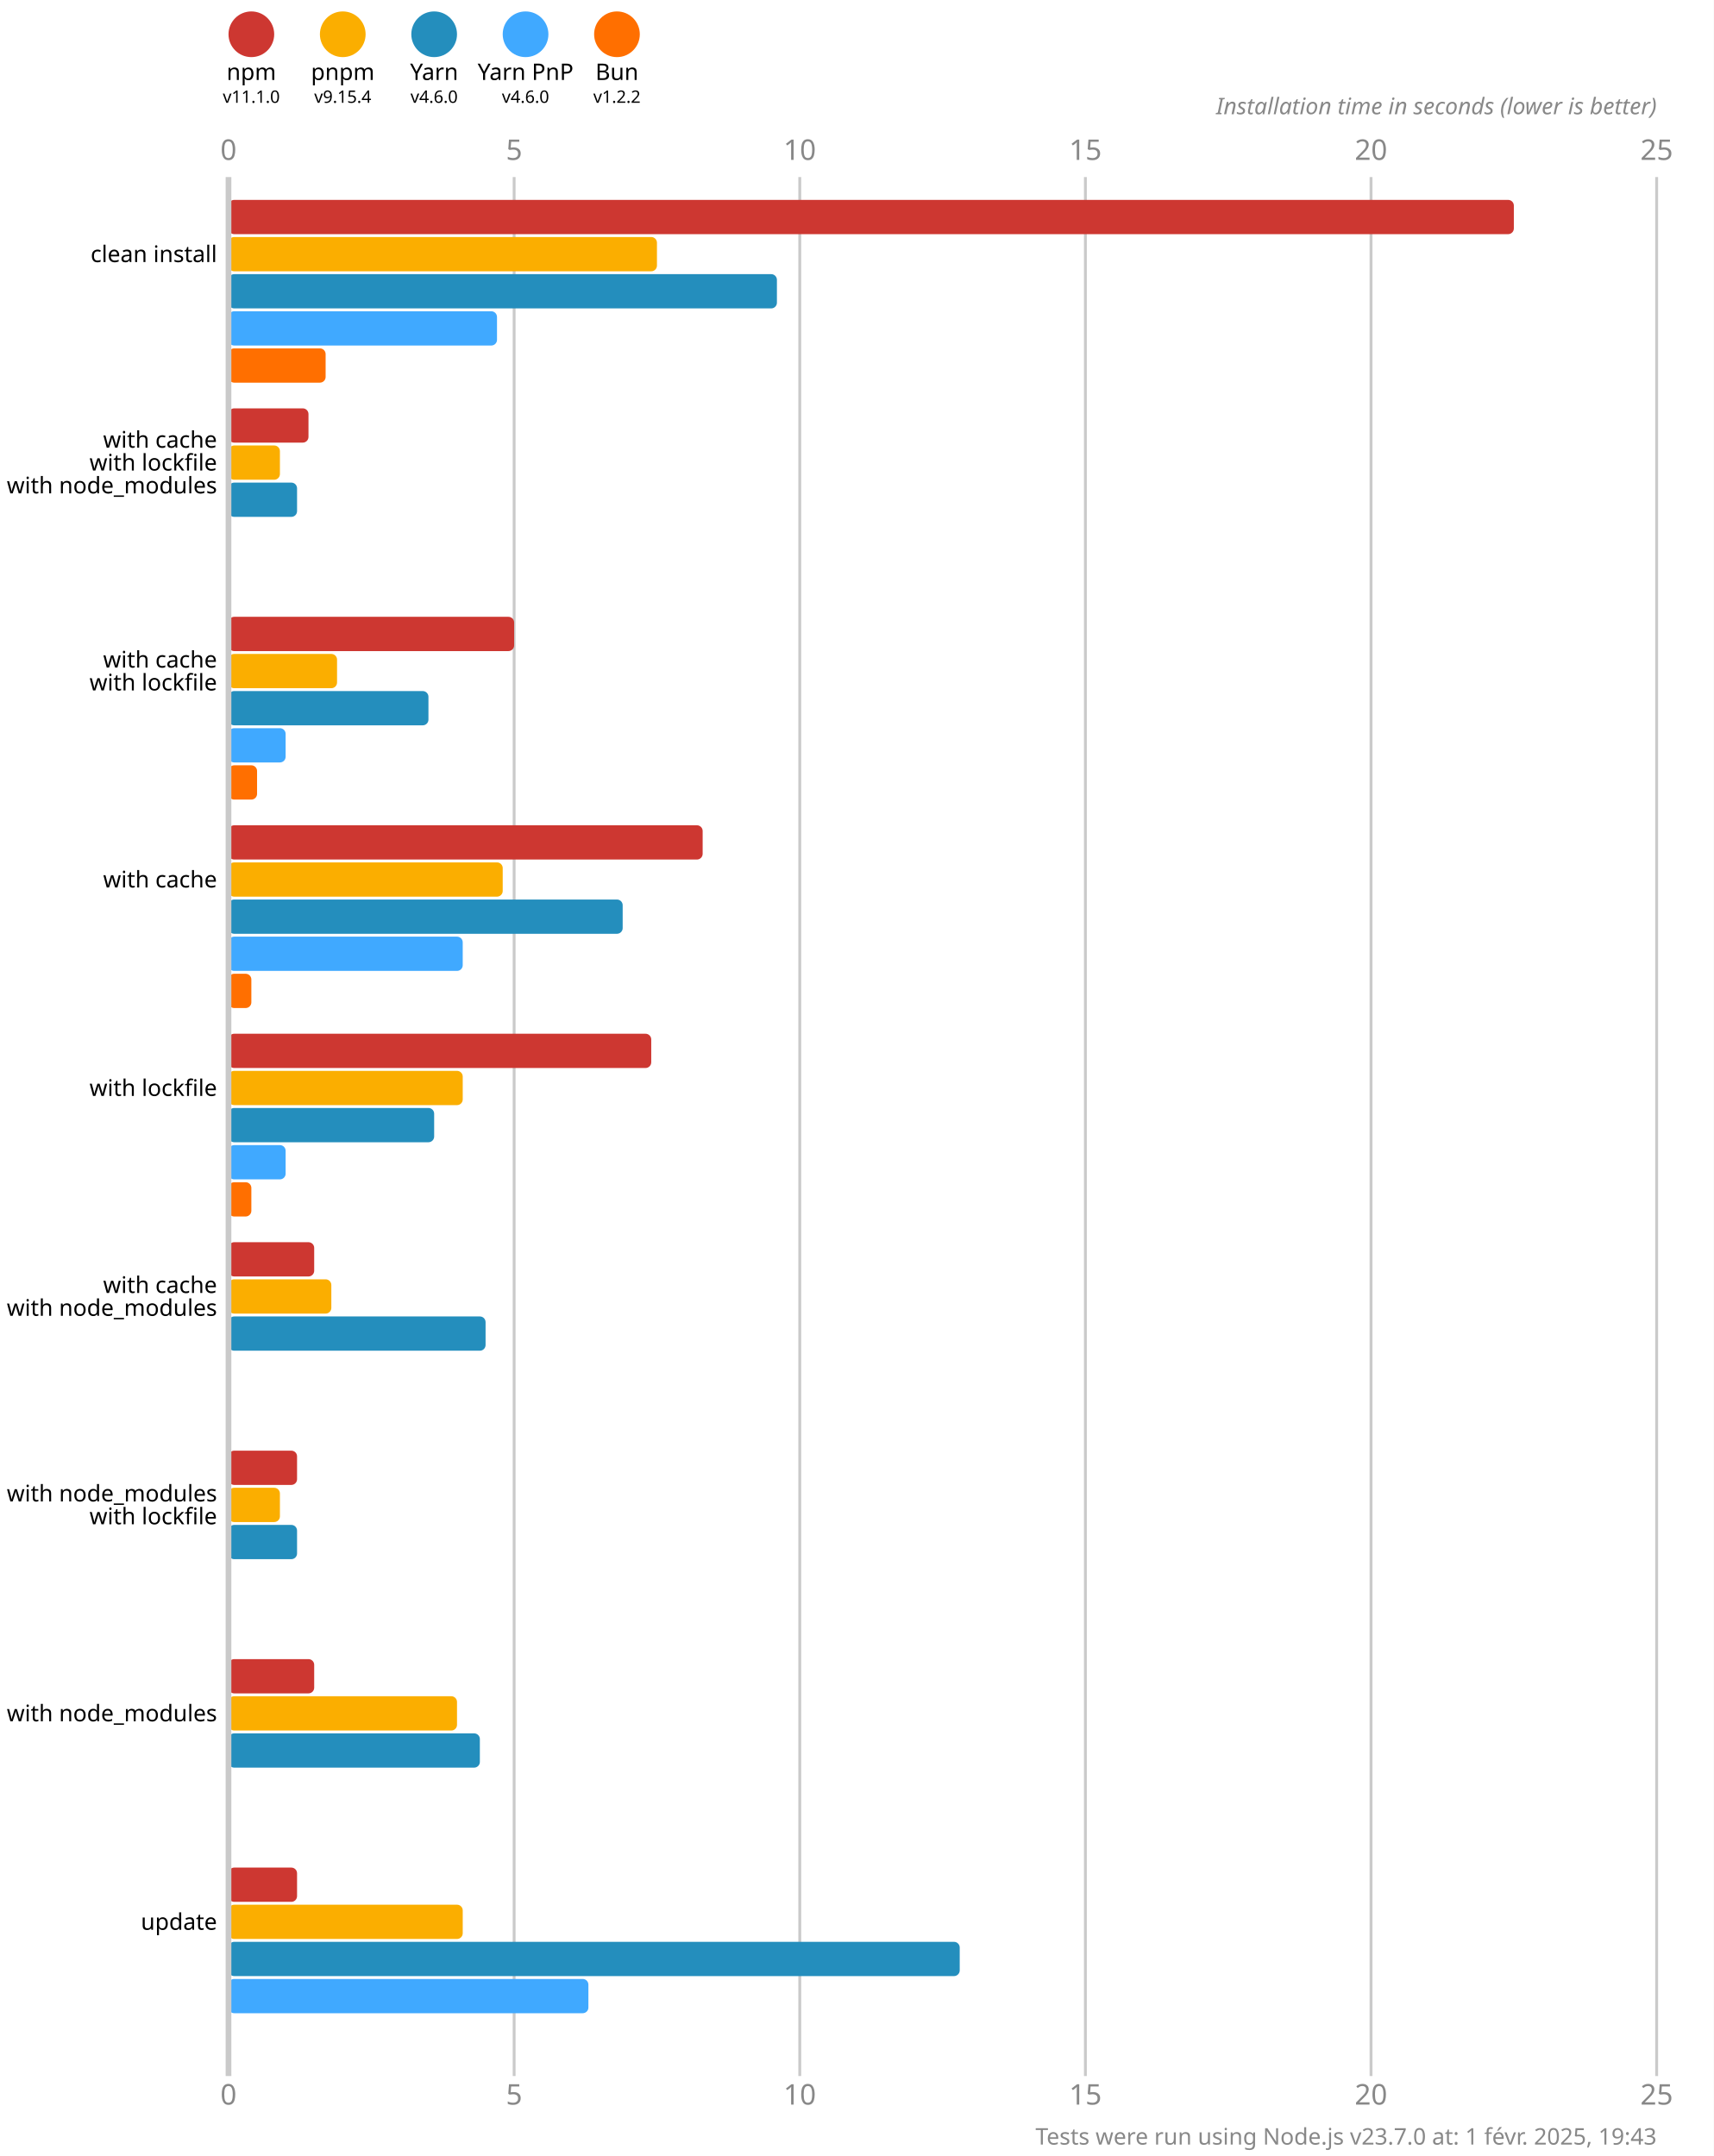
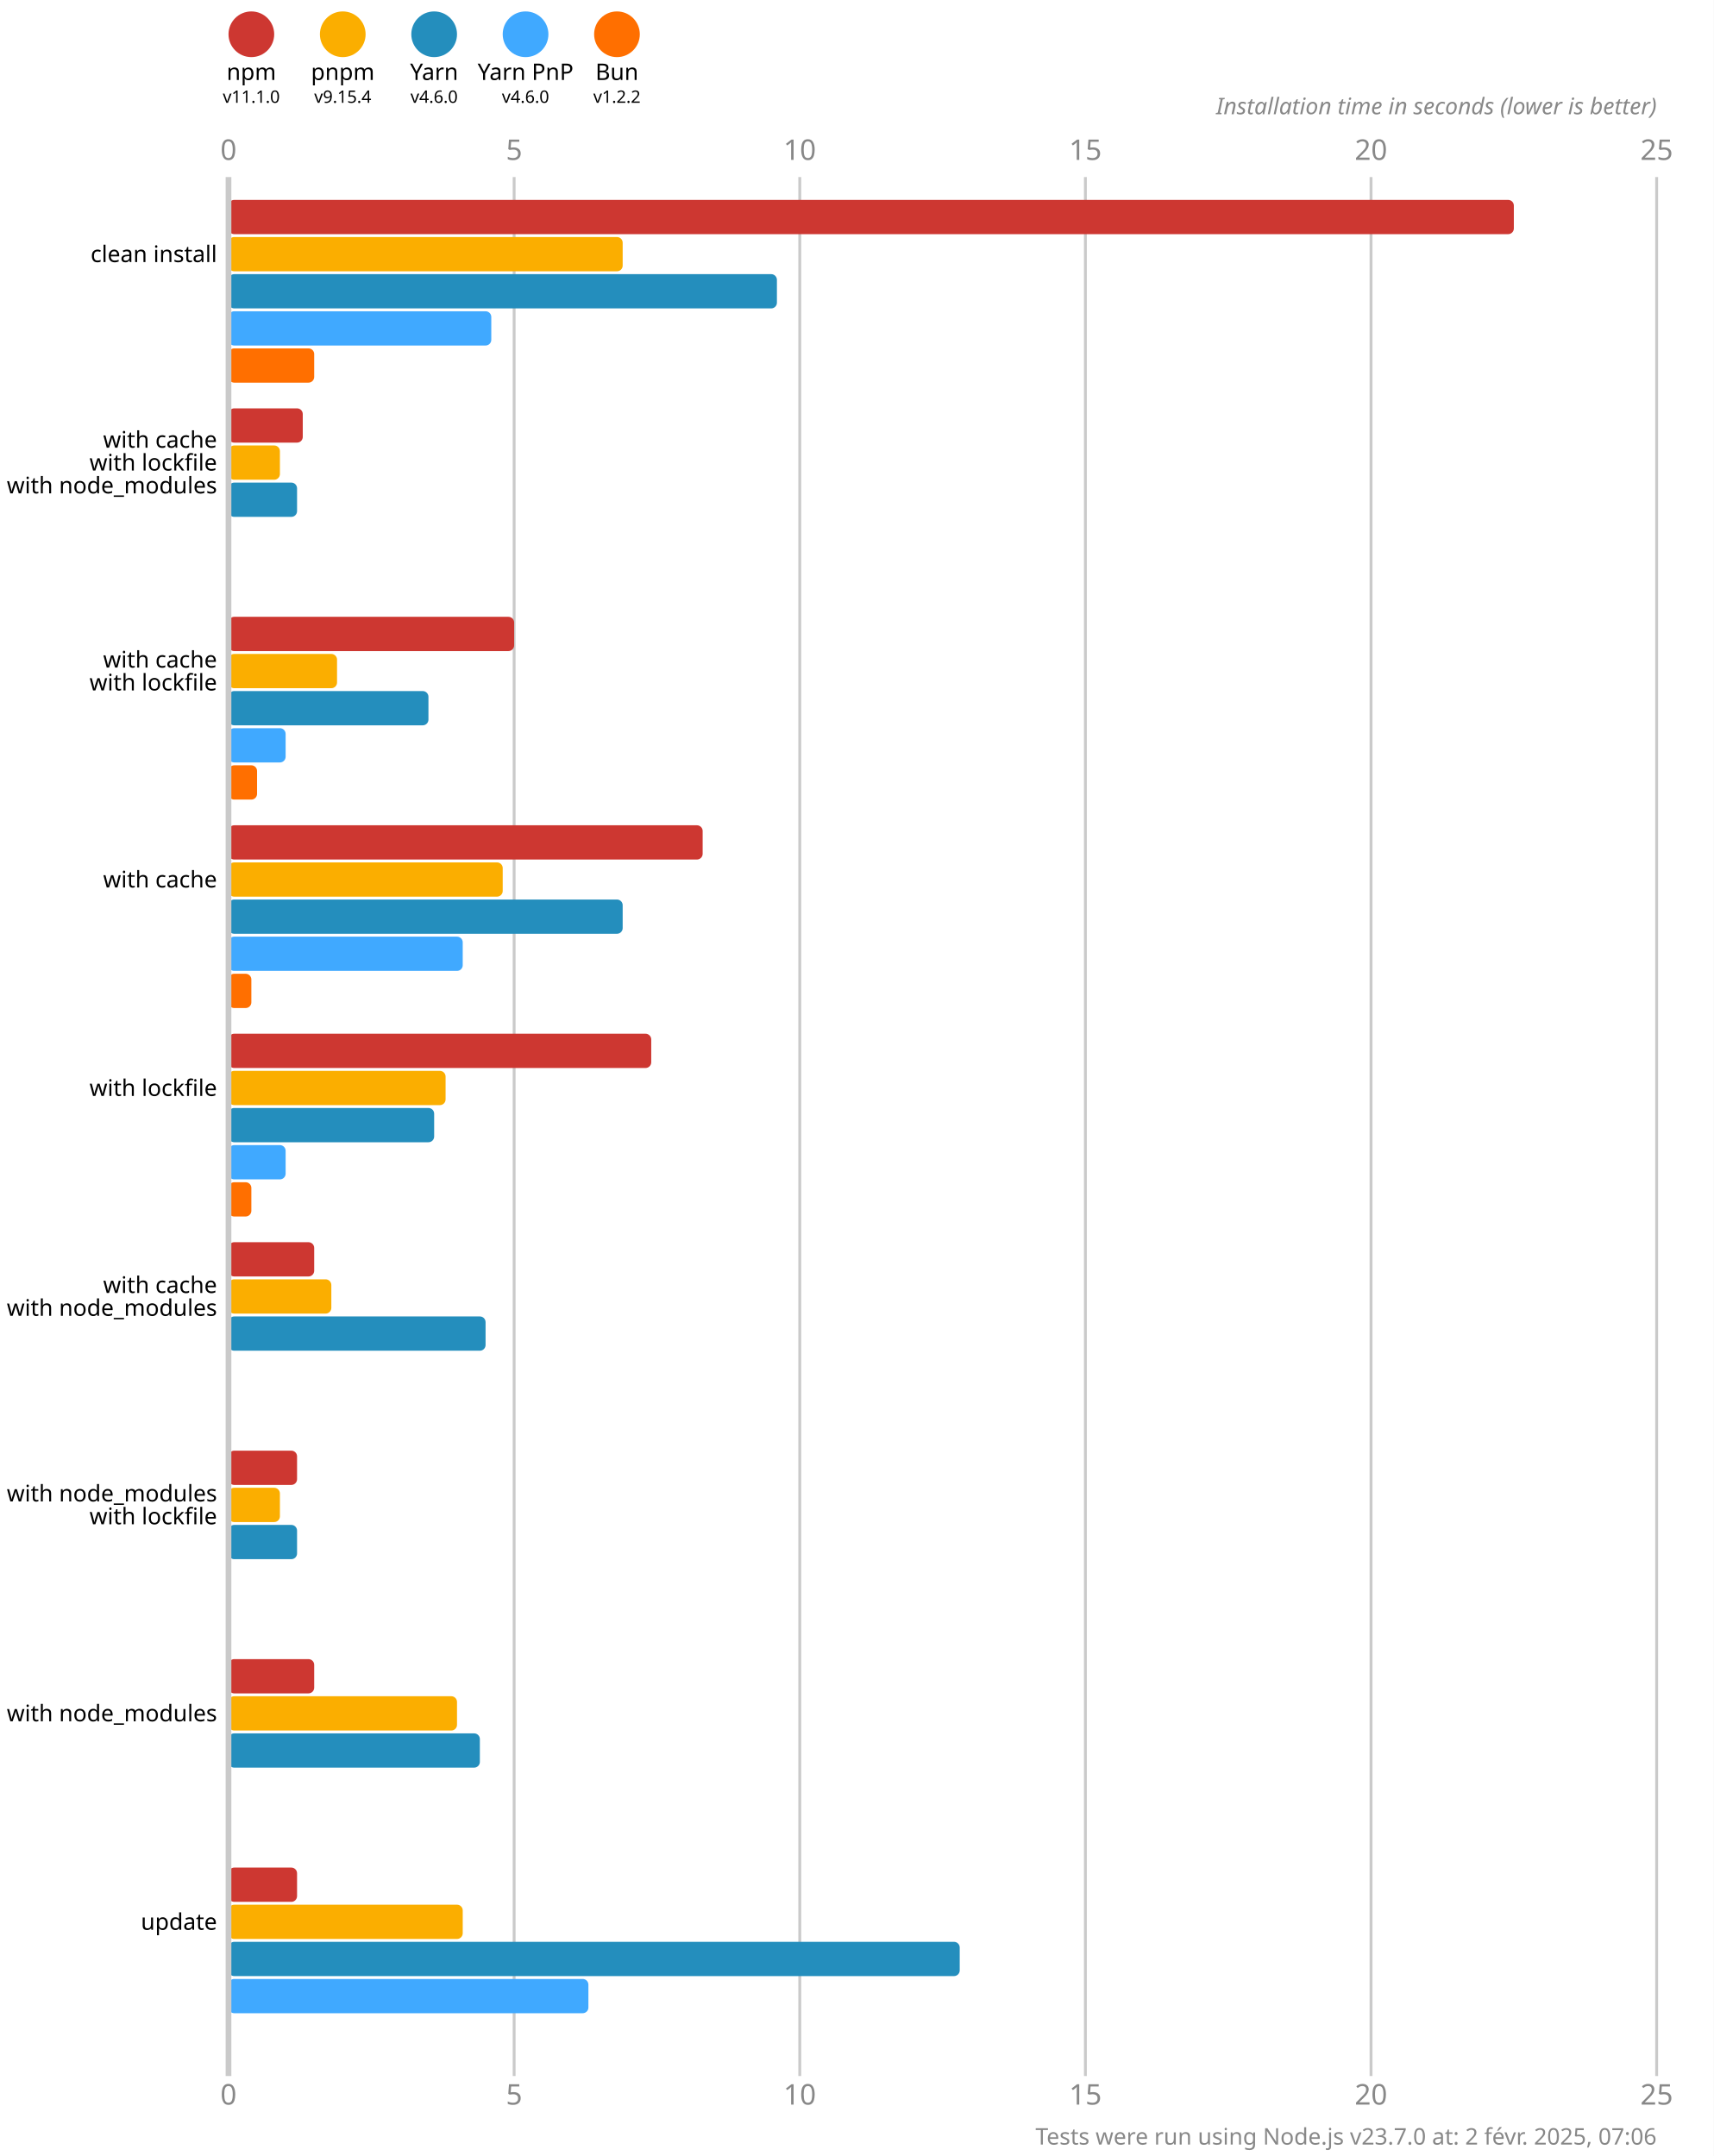
<svg xmlns="http://www.w3.org/2000/svg" version="1.1" viewBox="0 0 300 377.5">
  <style>
    .font { font-family: sans-serif; }
    .s3 { font-size: 3px; }
    .s4 { font-size: 4px; }
    .s5 { font-size: 5px; }
    .line { stroke: #cacaca; }
    .width { stroke-width: 0.5; }
    .text { fill: #888; }
  </style>
  <rect x="0" y="0" width="300" height="377.5" fill="#fff" />
  <circle cx="44" cy="6" r="4" fill="#cd3731" />
  <text x="44" y="14" class="font s4" text-anchor="middle">npm</text>
  <text x="44" y="18" class="font s3" text-anchor="middle">v11.1.0</text>
  <circle cx="60" cy="6" r="4" fill="#fbae00" />
  <text x="60" y="14" class="font s4" text-anchor="middle">pnpm</text>
  <text x="60" y="18" class="font s3" text-anchor="middle">v9.15.4</text>
  <circle cx="76" cy="6" r="4" fill="#248ebd" />
  <text x="76" y="14" class="font s4" text-anchor="middle">Yarn</text>
  <text x="76" y="18" class="font s3" text-anchor="middle">v4.6.0</text>
  <circle cx="92" cy="6" r="4" fill="#40a9ff" />
  <text x="92" y="14" class="font s4" text-anchor="middle">Yarn PnP</text>
  <text x="92" y="18" class="font s3" text-anchor="middle">v4.6.0</text>
  <circle cx="108" cy="6" r="4" fill="#ff6f00" />
  <text x="108" y="14" class="font s4" text-anchor="middle">Bun</text>
  <text x="108" y="18" class="font s3" text-anchor="middle">v1.2.2</text>
  <text x="40" y="28" class="font s5 text" text-anchor="middle">0</text>
  <text x="40" y="368.5" class="font s5 text" text-anchor="middle">0</text>
  <line x1="90" y1="31" x2="90" y2="363.5" class="line width" />
  <text x="90" y="28" class="font s5 text" text-anchor="middle">5</text>
  <text x="90" y="368.5" class="font s5 text" text-anchor="middle">5</text>
  <line x1="140" y1="31" x2="140" y2="363.5" class="line width" />
  <text x="140" y="28" class="font s5 text" text-anchor="middle">10</text>
  <text x="140" y="368.5" class="font s5 text" text-anchor="middle">10</text>
  <line x1="190" y1="31" x2="190" y2="363.5" class="line width" />
  <text x="190" y="28" class="font s5 text" text-anchor="middle">15</text>
  <text x="190" y="368.5" class="font s5 text" text-anchor="middle">15</text>
  <line x1="240" y1="31" x2="240" y2="363.5" class="line width" />
  <text x="240" y="28" class="font s5 text" text-anchor="middle">20</text>
  <text x="240" y="368.5" class="font s5 text" text-anchor="middle">20</text>
  <line x1="290" y1="31" x2="290" y2="363.5" class="line width" />
  <text x="290" y="28" class="font s5 text" text-anchor="middle">25</text>
  <text x="290" y="368.5" class="font s5 text" text-anchor="middle">25</text>
  <text x="290" y="20" class="font s4 text" font-style="italic" text-anchor="end">Installation time in seconds (lower is better)</text>
  <rect x="40" y="35" width="225" height="6" fill="#cd3731" rx="1" ry="1" />
-   <rect x="40" y="41.5" width="75" height="6" fill="#fbae00" rx="1" ry="1" />
+   <rect x="40" y="41.5" width="69" height="6" fill="#fbae00" rx="1" ry="1" />
  <rect x="40" y="48" width="96" height="6" fill="#248ebd" rx="1" ry="1" />
-   <rect x="40" y="54.5" width="47" height="6" fill="#40a9ff" rx="1" ry="1" />
-   <rect x="40" y="61" width="17" height="6" fill="#ff6f00" rx="1" ry="1" />
-   <rect x="40" y="71.5" width="14" height="6" fill="#cd3731" rx="1" ry="1" />
+   <rect x="40" y="54.5" width="46" height="6" fill="#40a9ff" rx="1" ry="1" />
+   <rect x="40" y="61" width="15" height="6" fill="#ff6f00" rx="1" ry="1" />
+   <rect x="40" y="71.5" width="13" height="6" fill="#cd3731" rx="1" ry="1" />
  <rect x="40" y="78" width="9" height="6" fill="#fbae00" rx="1" ry="1" />
  <rect x="40" y="84.5" width="12" height="6" fill="#248ebd" rx="1" ry="1" />
  <rect x="40" y="91" width="0" height="6" fill="#40a9ff" rx="1" ry="1" />
  <rect x="40" y="97.5" width="0" height="6" fill="#ff6f00" rx="1" ry="1" />
  <rect x="40" y="108" width="50" height="6" fill="#cd3731" rx="1" ry="1" />
  <rect x="40" y="114.5" width="19" height="6" fill="#fbae00" rx="1" ry="1" />
  <rect x="40" y="121" width="35" height="6" fill="#248ebd" rx="1" ry="1" />
  <rect x="40" y="127.5" width="10" height="6" fill="#40a9ff" rx="1" ry="1" />
  <rect x="40" y="134" width="5" height="6" fill="#ff6f00" rx="1" ry="1" />
  <rect x="40" y="144.5" width="83" height="6" fill="#cd3731" rx="1" ry="1" />
  <rect x="40" y="151" width="48" height="6" fill="#fbae00" rx="1" ry="1" />
  <rect x="40" y="157.5" width="69" height="6" fill="#248ebd" rx="1" ry="1" />
  <rect x="40" y="164" width="41" height="6" fill="#40a9ff" rx="1" ry="1" />
  <rect x="40" y="170.5" width="4" height="6" fill="#ff6f00" rx="1" ry="1" />
  <rect x="40" y="181" width="74" height="6" fill="#cd3731" rx="1" ry="1" />
-   <rect x="40" y="187.5" width="41" height="6" fill="#fbae00" rx="1" ry="1" />
+   <rect x="40" y="187.5" width="38" height="6" fill="#fbae00" rx="1" ry="1" />
  <rect x="40" y="194" width="36" height="6" fill="#248ebd" rx="1" ry="1" />
  <rect x="40" y="200.5" width="10" height="6" fill="#40a9ff" rx="1" ry="1" />
  <rect x="40" y="207" width="4" height="6" fill="#ff6f00" rx="1" ry="1" />
  <rect x="40" y="217.5" width="15" height="6" fill="#cd3731" rx="1" ry="1" />
  <rect x="40" y="224" width="18" height="6" fill="#fbae00" rx="1" ry="1" />
  <rect x="40" y="230.5" width="45" height="6" fill="#248ebd" rx="1" ry="1" />
  <rect x="40" y="237" width="0" height="6" fill="#40a9ff" rx="1" ry="1" />
  <rect x="40" y="243.5" width="0" height="6" fill="#ff6f00" rx="1" ry="1" />
  <rect x="40" y="254" width="12" height="6" fill="#cd3731" rx="1" ry="1" />
  <rect x="40" y="260.5" width="9" height="6" fill="#fbae00" rx="1" ry="1" />
  <rect x="40" y="267" width="12" height="6" fill="#248ebd" rx="1" ry="1" />
  <rect x="40" y="273.5" width="0" height="6" fill="#40a9ff" rx="1" ry="1" />
  <rect x="40" y="280" width="0" height="6" fill="#ff6f00" rx="1" ry="1" />
  <rect x="40" y="290.5" width="15" height="6" fill="#cd3731" rx="1" ry="1" />
  <rect x="40" y="297" width="40" height="6" fill="#fbae00" rx="1" ry="1" />
  <rect x="40" y="303.5" width="44" height="6" fill="#248ebd" rx="1" ry="1" />
  <rect x="40" y="310" width="0" height="6" fill="#40a9ff" rx="1" ry="1" />
  <rect x="40" y="316.5" width="0" height="6" fill="#ff6f00" rx="1" ry="1" />
  <rect x="40" y="327" width="12" height="6" fill="#cd3731" rx="1" ry="1" />
  <rect x="40" y="333.5" width="41" height="6" fill="#fbae00" rx="1" ry="1" />
  <rect x="40" y="340" width="128" height="6" fill="#248ebd" rx="1" ry="1" />
  <rect x="40" y="346.5" width="63" height="6" fill="#40a9ff" rx="1" ry="1" />
  <rect x="40" y="353" width="0" height="6" fill="#ff6f00" rx="1" ry="1" />
  <line x1="40" y1="31" x2="40" y2="363.5" class="line" />
  <text x="38" y="44.5" class="font s4" dominant-baseline="middle" text-anchor="end">clean install</text>
  <text x="38" y="77" class="font s4" dominant-baseline="middle" text-anchor="end">with cache</text>
  <text x="38" y="81" class="font s4" dominant-baseline="middle" text-anchor="end">with lockfile</text>
  <text x="38" y="85" class="font s4" dominant-baseline="middle" text-anchor="end">with node_modules</text>
  <text x="38" y="115.5" class="font s4" dominant-baseline="middle" text-anchor="end">with cache</text>
  <text x="38" y="119.5" class="font s4" dominant-baseline="middle" text-anchor="end">with lockfile</text>
  <text x="38" y="154" class="font s4" dominant-baseline="middle" text-anchor="end">with cache</text>
  <text x="38" y="190.5" class="font s4" dominant-baseline="middle" text-anchor="end">with lockfile</text>
  <text x="38" y="225" class="font s4" dominant-baseline="middle" text-anchor="end">with cache</text>
  <text x="38" y="229" class="font s4" dominant-baseline="middle" text-anchor="end">with node_modules</text>
  <text x="38" y="261.5" class="font s4" dominant-baseline="middle" text-anchor="end">with node_modules</text>
  <text x="38" y="265.5" class="font s4" dominant-baseline="middle" text-anchor="end">with lockfile</text>
  <text x="38" y="300" class="font s4" dominant-baseline="middle" text-anchor="end">with node_modules</text>
  <text x="38" y="336.5" class="font s4" dominant-baseline="middle" text-anchor="end">update</text>
-   <text x="290" y="375.5" class="font s4 text" text-anchor="end">Tests were run using Node.js v23.7.0 at: 1 févr. 2025, 19:43</text>
+   <text x="290" y="375.5" class="font s4 text" text-anchor="end">Tests were run using Node.js v23.7.0 at: 2 févr. 2025, 07:06</text>
</svg>
